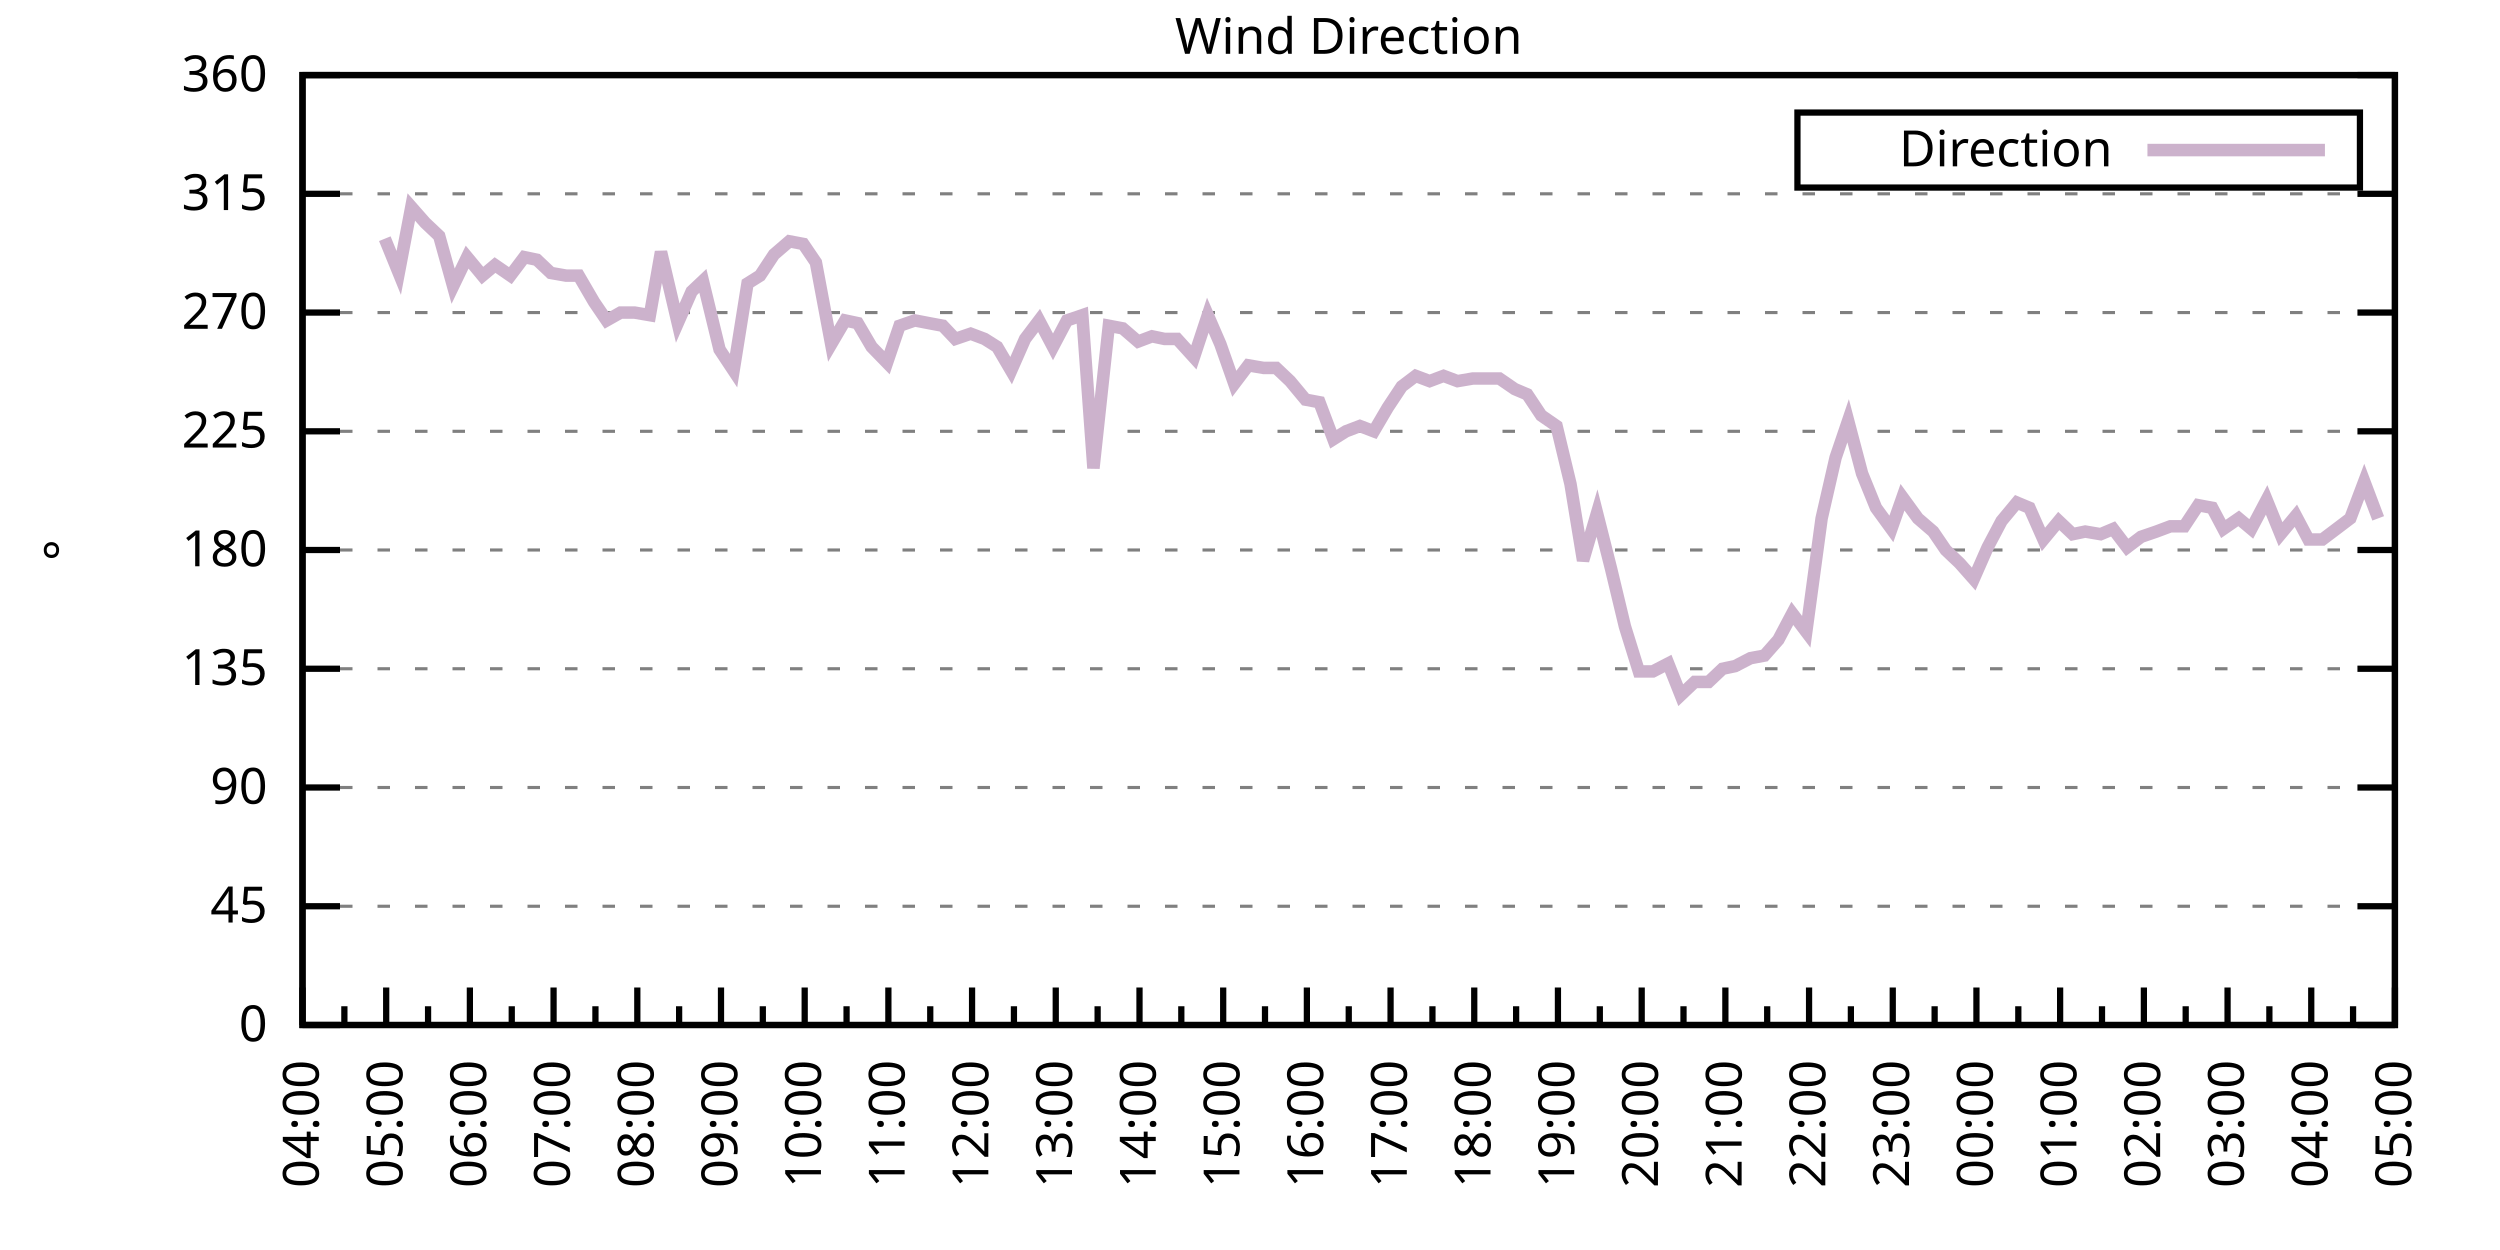
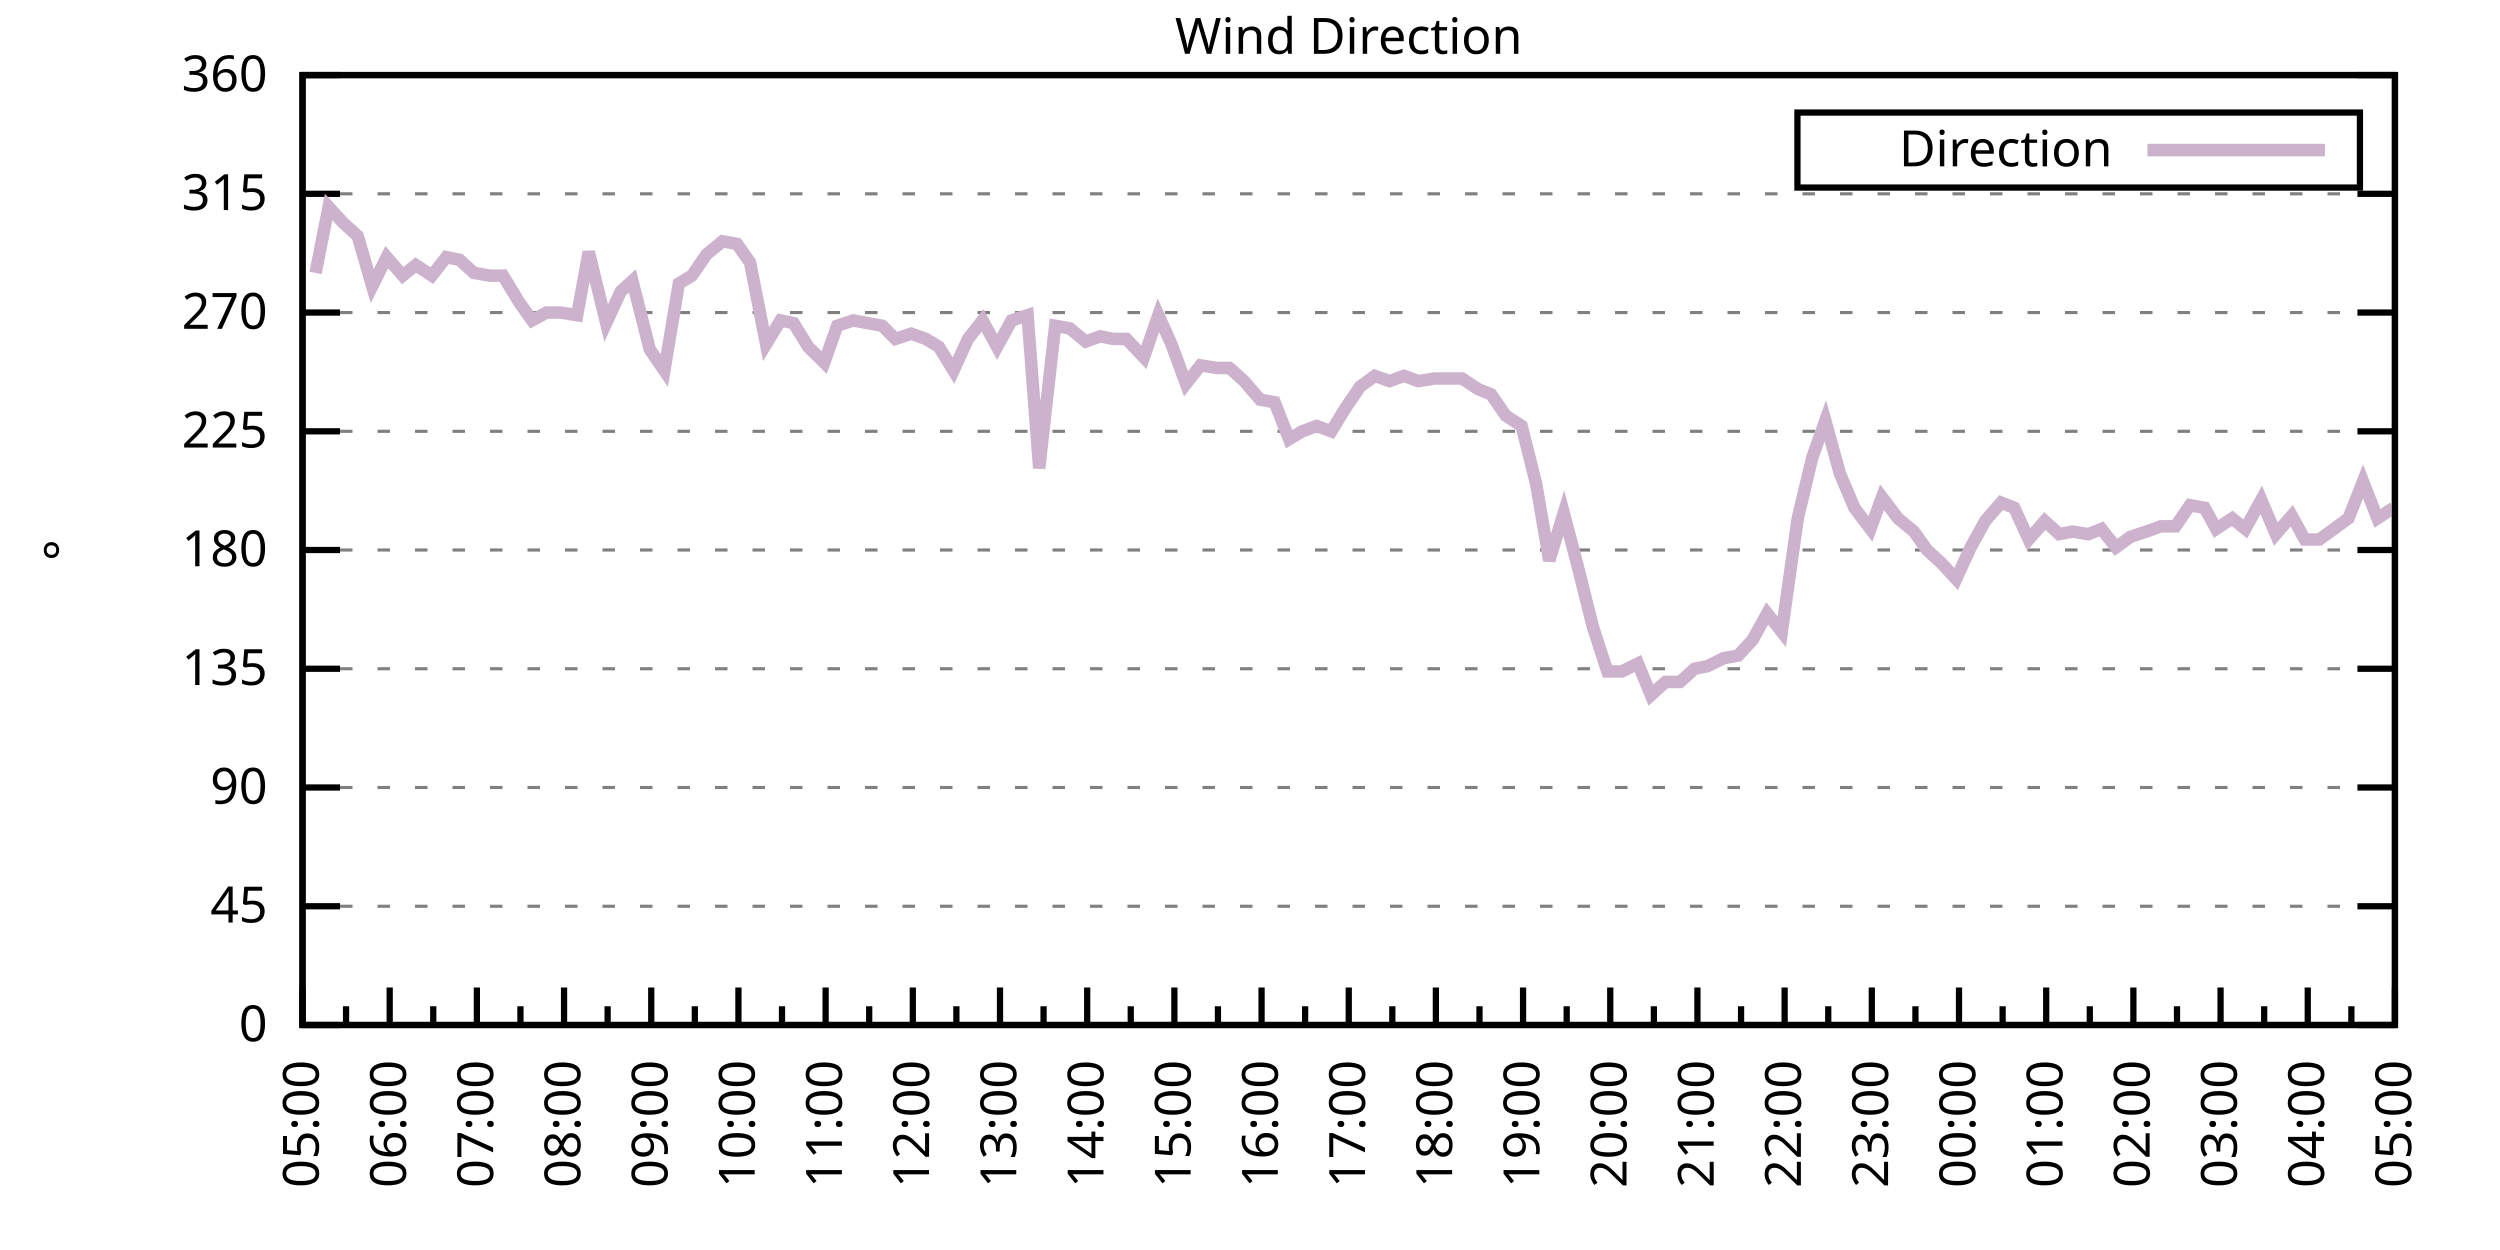
<svg xmlns="http://www.w3.org/2000/svg" xmlns:xlink="http://www.w3.org/1999/xlink" width="400" height="200" viewBox="0 0 400 200">
  <g id="gnuplot_canvas">
    <rect x="0" y="0" width="400" height="200" fill="none" />
    <defs>
      <circle id="gpDot" r="0.5" stroke-width="0.5" stroke="currentColor" />
      <path id="gpPt0" stroke-width="0.333" stroke="currentColor" d="M-1,0 h2 M0,-1 v2" />
      <path id="gpPt1" stroke-width="0.333" stroke="currentColor" d="M-1,-1 L1,1 M1,-1 L-1,1" />
      <path id="gpPt2" stroke-width="0.333" stroke="currentColor" d="M-1,0 L1,0 M0,-1 L0,1 M-1,-1 L1,1 M-1,1 L1,-1" />
      <rect id="gpPt3" stroke-width="0.333" stroke="currentColor" x="-1" y="-1" width="2" height="2" />
      <rect id="gpPt4" stroke-width="0.333" stroke="currentColor" fill="currentColor" x="-1" y="-1" width="2" height="2" />
      <circle id="gpPt5" stroke-width="0.333" stroke="currentColor" cx="0" cy="0" r="1" />
      <use xlink:href="#gpPt5" id="gpPt6" fill="currentColor" stroke="none" />
      <path id="gpPt7" stroke-width="0.333" stroke="currentColor" d="M0,-1.33 L-1.33,0.67 L1.33,0.67 z" />
      <use xlink:href="#gpPt7" id="gpPt8" fill="currentColor" stroke="none" />
      <use xlink:href="#gpPt7" id="gpPt9" stroke="currentColor" transform="rotate(180)" />
      <use xlink:href="#gpPt9" id="gpPt10" fill="currentColor" stroke="none" />
      <use xlink:href="#gpPt3" id="gpPt11" stroke="currentColor" transform="rotate(45)" />
      <use xlink:href="#gpPt11" id="gpPt12" fill="currentColor" stroke="none" />
      <path id="gpPt13" stroke-width="0.333" stroke="currentColor" d="M0,1.330 L1.265,0.411 L0.782,-1.067 L-0.782,-1.076 L-1.265,0.411 z" />
      <use xlink:href="#gpPt13" id="gpPt14" fill="currentColor" stroke="none" />
      <filter id="textbox" filterUnits="objectBoundingBox" x="0" y="0" height="1" width="1">
        <feFlood flood-color="white" flood-opacity="1" result="bgnd" />
        <feComposite in="SourceGraphic" in2="bgnd" operator="atop" />
      </filter>
      <filter id="greybox" filterUnits="objectBoundingBox" x="0" y="0" height="1" width="1">
        <feFlood flood-color="lightgrey" flood-opacity="1" result="grey" />
        <feComposite in="SourceGraphic" in2="grey" operator="atop" />
      </filter>
    </defs>
    <g fill="none" color="white" stroke="currentColor" stroke-width="1.00" stroke-linecap="butt" stroke-linejoin="miter">
</g>
    <g fill="none" color="black" stroke="currentColor" stroke-width="1.00" stroke-linecap="butt" stroke-linejoin="miter">
      <g stroke="none" shape-rendering="crispEdges">
        <polygon fill="rgb(255, 255, 255)" points="48.40,164.00 383.18,164.00 383.18,12.02 48.40,12.02 " />
      </g>
    </g>
    <g fill="none" color="black" stroke="currentColor" stroke-width="1.00" stroke-linecap="butt" stroke-linejoin="miter">
</g>
    <g fill="none" color="black" stroke="black" stroke-width="0.50" stroke-linecap="butt" stroke-linejoin="miter">
</g>
    <g fill="none" color="gray" stroke="currentColor" stroke-width="0.50" stroke-linecap="butt" stroke-linejoin="miter">
      <path stroke="gray" stroke-dasharray="2,4" class="gridline" d="M48.40,164.00 L383.19,164.00  " />
    </g>
    <g fill="none" color="gray" stroke="gray" stroke-width="1.00" stroke-linecap="butt" stroke-linejoin="miter">
</g>
    <g fill="none" color="black" stroke="currentColor" stroke-width="1.00" stroke-linecap="butt" stroke-linejoin="miter">
      <path stroke="black" d="M48.40,164.00 L54.40,164.00 M383.19,164.00 L377.19,164.00  " />
      <g transform="translate(42.80,166.60)" stroke="none" fill="black" font-family="Sans" font-size="8.00" text-anchor="end">
        <text>
          <tspan font-family="Sans"> 0</tspan>
        </text>
      </g>
    </g>
    <g fill="none" color="black" stroke="currentColor" stroke-width="1.00" stroke-linecap="butt" stroke-linejoin="miter">
</g>
    <g fill="none" color="black" stroke="black" stroke-width="0.50" stroke-linecap="butt" stroke-linejoin="miter">
</g>
    <g fill="none" color="gray" stroke="currentColor" stroke-width="0.50" stroke-linecap="butt" stroke-linejoin="miter">
      <path stroke="gray" stroke-dasharray="2,4" class="gridline" d="M48.40,145.00 L383.19,145.00  " />
    </g>
    <g fill="none" color="gray" stroke="gray" stroke-width="1.00" stroke-linecap="butt" stroke-linejoin="miter">
</g>
    <g fill="none" color="black" stroke="currentColor" stroke-width="1.00" stroke-linecap="butt" stroke-linejoin="miter">
      <path stroke="black" d="M48.40,145.00 L54.40,145.00 M383.19,145.00 L377.19,145.00  " />
      <g transform="translate(42.80,147.60)" stroke="none" fill="black" font-family="Sans" font-size="8.00" text-anchor="end">
        <text>
          <tspan font-family="Sans"> 45</tspan>
        </text>
      </g>
    </g>
    <g fill="none" color="black" stroke="currentColor" stroke-width="1.00" stroke-linecap="butt" stroke-linejoin="miter">
</g>
    <g fill="none" color="black" stroke="black" stroke-width="0.50" stroke-linecap="butt" stroke-linejoin="miter">
</g>
    <g fill="none" color="gray" stroke="currentColor" stroke-width="0.50" stroke-linecap="butt" stroke-linejoin="miter">
      <path stroke="gray" stroke-dasharray="2,4" class="gridline" d="M48.40,126.00 L383.19,126.00  " />
    </g>
    <g fill="none" color="gray" stroke="gray" stroke-width="1.00" stroke-linecap="butt" stroke-linejoin="miter">
</g>
    <g fill="none" color="black" stroke="currentColor" stroke-width="1.00" stroke-linecap="butt" stroke-linejoin="miter">
      <path stroke="black" d="M48.40,126.00 L54.40,126.00 M383.19,126.00 L377.19,126.00  " />
      <g transform="translate(42.80,128.60)" stroke="none" fill="black" font-family="Sans" font-size="8.00" text-anchor="end">
        <text>
          <tspan font-family="Sans"> 90</tspan>
        </text>
      </g>
    </g>
    <g fill="none" color="black" stroke="currentColor" stroke-width="1.00" stroke-linecap="butt" stroke-linejoin="miter">
</g>
    <g fill="none" color="black" stroke="black" stroke-width="0.50" stroke-linecap="butt" stroke-linejoin="miter">
</g>
    <g fill="none" color="gray" stroke="currentColor" stroke-width="0.50" stroke-linecap="butt" stroke-linejoin="miter">
      <path stroke="gray" stroke-dasharray="2,4" class="gridline" d="M48.40,107.00 L383.19,107.00  " />
    </g>
    <g fill="none" color="gray" stroke="gray" stroke-width="1.00" stroke-linecap="butt" stroke-linejoin="miter">
</g>
    <g fill="none" color="black" stroke="currentColor" stroke-width="1.00" stroke-linecap="butt" stroke-linejoin="miter">
      <path stroke="black" d="M48.40,107.00 L54.40,107.00 M383.19,107.00 L377.19,107.00  " />
      <g transform="translate(42.80,109.60)" stroke="none" fill="black" font-family="Sans" font-size="8.00" text-anchor="end">
        <text>
          <tspan font-family="Sans"> 135</tspan>
        </text>
      </g>
    </g>
    <g fill="none" color="black" stroke="currentColor" stroke-width="1.00" stroke-linecap="butt" stroke-linejoin="miter">
</g>
    <g fill="none" color="black" stroke="black" stroke-width="0.50" stroke-linecap="butt" stroke-linejoin="miter">
</g>
    <g fill="none" color="gray" stroke="currentColor" stroke-width="0.50" stroke-linecap="butt" stroke-linejoin="miter">
      <path stroke="gray" stroke-dasharray="2,4" class="gridline" d="M48.40,88.00 L383.19,88.00  " />
    </g>
    <g fill="none" color="gray" stroke="gray" stroke-width="1.00" stroke-linecap="butt" stroke-linejoin="miter">
</g>
    <g fill="none" color="black" stroke="currentColor" stroke-width="1.00" stroke-linecap="butt" stroke-linejoin="miter">
      <path stroke="black" d="M48.40,88.00 L54.40,88.00 M383.19,88.00 L377.19,88.00  " />
      <g transform="translate(42.80,90.60)" stroke="none" fill="black" font-family="Sans" font-size="8.00" text-anchor="end">
        <text>
          <tspan font-family="Sans"> 180</tspan>
        </text>
      </g>
    </g>
    <g fill="none" color="black" stroke="currentColor" stroke-width="1.00" stroke-linecap="butt" stroke-linejoin="miter">
</g>
    <g fill="none" color="black" stroke="black" stroke-width="0.50" stroke-linecap="butt" stroke-linejoin="miter">
</g>
    <g fill="none" color="gray" stroke="currentColor" stroke-width="0.50" stroke-linecap="butt" stroke-linejoin="miter">
      <path stroke="gray" stroke-dasharray="2,4" class="gridline" d="M48.40,69.01 L383.19,69.01  " />
    </g>
    <g fill="none" color="gray" stroke="gray" stroke-width="1.00" stroke-linecap="butt" stroke-linejoin="miter">
</g>
    <g fill="none" color="black" stroke="currentColor" stroke-width="1.00" stroke-linecap="butt" stroke-linejoin="miter">
      <path stroke="black" d="M48.40,69.01 L54.40,69.01 M383.19,69.01 L377.19,69.01  " />
      <g transform="translate(42.80,71.61)" stroke="none" fill="black" font-family="Sans" font-size="8.00" text-anchor="end">
        <text>
          <tspan font-family="Sans"> 225</tspan>
        </text>
      </g>
    </g>
    <g fill="none" color="black" stroke="currentColor" stroke-width="1.00" stroke-linecap="butt" stroke-linejoin="miter">
</g>
    <g fill="none" color="black" stroke="black" stroke-width="0.50" stroke-linecap="butt" stroke-linejoin="miter">
</g>
    <g fill="none" color="gray" stroke="currentColor" stroke-width="0.50" stroke-linecap="butt" stroke-linejoin="miter">
      <path stroke="gray" stroke-dasharray="2,4" class="gridline" d="M48.40,50.01 L383.19,50.01  " />
    </g>
    <g fill="none" color="gray" stroke="gray" stroke-width="1.00" stroke-linecap="butt" stroke-linejoin="miter">
</g>
    <g fill="none" color="black" stroke="currentColor" stroke-width="1.00" stroke-linecap="butt" stroke-linejoin="miter">
      <path stroke="black" d="M48.40,50.01 L54.40,50.01 M383.19,50.01 L377.19,50.01  " />
      <g transform="translate(42.80,52.61)" stroke="none" fill="black" font-family="Sans" font-size="8.00" text-anchor="end">
        <text>
          <tspan font-family="Sans"> 270</tspan>
        </text>
      </g>
    </g>
    <g fill="none" color="black" stroke="currentColor" stroke-width="1.00" stroke-linecap="butt" stroke-linejoin="miter">
</g>
    <g fill="none" color="black" stroke="black" stroke-width="0.50" stroke-linecap="butt" stroke-linejoin="miter">
</g>
    <g fill="none" color="gray" stroke="currentColor" stroke-width="0.50" stroke-linecap="butt" stroke-linejoin="miter">
      <path stroke="gray" stroke-dasharray="2,4" class="gridline" d="M48.40,31.01 L383.19,31.01  " />
    </g>
    <g fill="none" color="gray" stroke="gray" stroke-width="1.00" stroke-linecap="butt" stroke-linejoin="miter">
</g>
    <g fill="none" color="black" stroke="currentColor" stroke-width="1.00" stroke-linecap="butt" stroke-linejoin="miter">
      <path stroke="black" d="M48.40,31.01 L54.40,31.01 M383.19,31.01 L377.19,31.01  " />
      <g transform="translate(42.80,33.61)" stroke="none" fill="black" font-family="Sans" font-size="8.00" text-anchor="end">
        <text>
          <tspan font-family="Sans"> 315</tspan>
        </text>
      </g>
    </g>
    <g fill="none" color="black" stroke="currentColor" stroke-width="1.00" stroke-linecap="butt" stroke-linejoin="miter">
</g>
    <g fill="none" color="black" stroke="black" stroke-width="0.50" stroke-linecap="butt" stroke-linejoin="miter">
</g>
    <g fill="none" color="gray" stroke="currentColor" stroke-width="0.50" stroke-linecap="butt" stroke-linejoin="miter">
      <path stroke="gray" stroke-dasharray="2,4" class="gridline" d="M48.40,12.01 L383.19,12.01  " />
    </g>
    <g fill="none" color="gray" stroke="gray" stroke-width="1.00" stroke-linecap="butt" stroke-linejoin="miter">
</g>
    <g fill="none" color="black" stroke="currentColor" stroke-width="1.00" stroke-linecap="butt" stroke-linejoin="miter">
      <path stroke="black" d="M48.40,12.01 L54.40,12.01 M383.19,12.01 L377.19,12.01  " />
      <g transform="translate(42.80,14.61)" stroke="none" fill="black" font-family="Sans" font-size="8.00" text-anchor="end">
        <text>
          <tspan font-family="Sans"> 360</tspan>
        </text>
      </g>
    </g>
    <g fill="none" color="black" stroke="currentColor" stroke-width="1.00" stroke-linecap="butt" stroke-linejoin="miter">
      <path stroke="black" d="M48.40,164.00 L48.40,158.00  " />
      <g transform="translate(51.00,169.60) rotate(270)" stroke="none" fill="black" font-family="Sans" font-size="8.00" text-anchor="end">
        <text>
+           <tspan font-family="Sans">05:00</tspan>
+         </text>
+       </g>
+     </g>
+     <g fill="none" color="black" stroke="currentColor" stroke-width="1.00" stroke-linecap="butt" stroke-linejoin="miter">
+       <path stroke="black" d="M55.37,164.00 L55.37,161.00 M62.35,164.00 L62.35,158.00  " />
+       <g transform="translate(64.95,169.60) rotate(270)" stroke="none" fill="black" font-family="Sans" font-size="8.00" text-anchor="end">
+         <text>
+           <tspan font-family="Sans">06:00</tspan>
+         </text>
+       </g>
+     </g>
+     <g fill="none" color="black" stroke="currentColor" stroke-width="1.00" stroke-linecap="butt" stroke-linejoin="miter">
+       <path stroke="black" d="M69.32,164.00 L69.32,161.00 M76.30,164.00 L76.30,158.00  " />
+       <g transform="translate(78.90,169.60) rotate(270)" stroke="none" fill="black" font-family="Sans" font-size="8.00" text-anchor="end">
+         <text>
+           <tspan font-family="Sans">07:00</tspan>
+         </text>
+       </g>
+     </g>
+     <g fill="none" color="black" stroke="currentColor" stroke-width="1.00" stroke-linecap="butt" stroke-linejoin="miter">
+       <path stroke="black" d="M83.27,164.00 L83.27,161.00 M90.25,164.00 L90.25,158.00  " />
+       <g transform="translate(92.85,169.60) rotate(270)" stroke="none" fill="black" font-family="Sans" font-size="8.00" text-anchor="end">
+         <text>
+           <tspan font-family="Sans">08:00</tspan>
+         </text>
+       </g>
+     </g>
+     <g fill="none" color="black" stroke="currentColor" stroke-width="1.00" stroke-linecap="butt" stroke-linejoin="miter">
+       <path stroke="black" d="M97.22,164.00 L97.22,161.00 M104.20,164.00 L104.20,158.00  " />
+       <g transform="translate(106.80,169.60) rotate(270)" stroke="none" fill="black" font-family="Sans" font-size="8.00" text-anchor="end">
+         <text>
+           <tspan font-family="Sans">09:00</tspan>
+         </text>
+       </g>
+     </g>
+     <g fill="none" color="black" stroke="currentColor" stroke-width="1.00" stroke-linecap="butt" stroke-linejoin="miter">
+       <path stroke="black" d="M111.17,164.00 L111.17,161.00 M118.15,164.00 L118.15,158.00  " />
+       <g transform="translate(120.75,169.60) rotate(270)" stroke="none" fill="black" font-family="Sans" font-size="8.00" text-anchor="end">
+         <text>
+           <tspan font-family="Sans">10:00</tspan>
+         </text>
+       </g>
+     </g>
+     <g fill="none" color="black" stroke="currentColor" stroke-width="1.00" stroke-linecap="butt" stroke-linejoin="miter">
+       <path stroke="black" d="M125.12,164.00 L125.12,161.00 M132.10,164.00 L132.10,158.00  " />
+       <g transform="translate(134.70,169.60) rotate(270)" stroke="none" fill="black" font-family="Sans" font-size="8.00" text-anchor="end">
+         <text>
+           <tspan font-family="Sans">11:00</tspan>
+         </text>
+       </g>
+     </g>
+     <g fill="none" color="black" stroke="currentColor" stroke-width="1.00" stroke-linecap="butt" stroke-linejoin="miter">
+       <path stroke="black" d="M139.07,164.00 L139.07,161.00 M146.05,164.00 L146.05,158.00  " />
+       <g transform="translate(148.65,169.60) rotate(270)" stroke="none" fill="black" font-family="Sans" font-size="8.00" text-anchor="end">
+         <text>
+           <tspan font-family="Sans">12:00</tspan>
+         </text>
+       </g>
+     </g>
+     <g fill="none" color="black" stroke="currentColor" stroke-width="1.00" stroke-linecap="butt" stroke-linejoin="miter">
+       <path stroke="black" d="M153.02,164.00 L153.02,161.00 M160.00,164.00 L160.00,158.00  " />
+       <g transform="translate(162.60,169.60) rotate(270)" stroke="none" fill="black" font-family="Sans" font-size="8.00" text-anchor="end">
+         <text>
+           <tspan font-family="Sans">13:00</tspan>
+         </text>
+       </g>
+     </g>
+     <g fill="none" color="black" stroke="currentColor" stroke-width="1.00" stroke-linecap="butt" stroke-linejoin="miter">
+       <path stroke="black" d="M166.97,164.00 L166.97,161.00 M173.95,164.00 L173.95,158.00  " />
+       <g transform="translate(176.55,169.60) rotate(270)" stroke="none" fill="black" font-family="Sans" font-size="8.00" text-anchor="end">
+         <text>
+           <tspan font-family="Sans">14:00</tspan>
+         </text>
+       </g>
+     </g>
+     <g fill="none" color="black" stroke="currentColor" stroke-width="1.00" stroke-linecap="butt" stroke-linejoin="miter">
+       <path stroke="black" d="M180.92,164.00 L180.92,161.00 M187.90,164.00 L187.90,158.00  " />
+       <g transform="translate(190.50,169.60) rotate(270)" stroke="none" fill="black" font-family="Sans" font-size="8.00" text-anchor="end">
+         <text>
+           <tspan font-family="Sans">15:00</tspan>
+         </text>
+       </g>
+     </g>
+     <g fill="none" color="black" stroke="currentColor" stroke-width="1.00" stroke-linecap="butt" stroke-linejoin="miter">
+       <path stroke="black" d="M194.87,164.00 L194.87,161.00 M201.85,164.00 L201.85,158.00  " />
+       <g transform="translate(204.45,169.60) rotate(270)" stroke="none" fill="black" font-family="Sans" font-size="8.00" text-anchor="end">
+         <text>
+           <tspan font-family="Sans">16:00</tspan>
+         </text>
+       </g>
+     </g>
+     <g fill="none" color="black" stroke="currentColor" stroke-width="1.00" stroke-linecap="butt" stroke-linejoin="miter">
+       <path stroke="black" d="M208.82,164.00 L208.82,161.00 M215.80,164.00 L215.80,158.00  " />
+       <g transform="translate(218.40,169.60) rotate(270)" stroke="none" fill="black" font-family="Sans" font-size="8.00" text-anchor="end">
+         <text>
+           <tspan font-family="Sans">17:00</tspan>
+         </text>
+       </g>
+     </g>
+     <g fill="none" color="black" stroke="currentColor" stroke-width="1.00" stroke-linecap="butt" stroke-linejoin="miter">
+       <path stroke="black" d="M222.77,164.00 L222.77,161.00 M229.74,164.00 L229.74,158.00  " />
+       <g transform="translate(232.34,169.60) rotate(270)" stroke="none" fill="black" font-family="Sans" font-size="8.00" text-anchor="end">
+         <text>
+           <tspan font-family="Sans">18:00</tspan>
+         </text>
+       </g>
+     </g>
+     <g fill="none" color="black" stroke="currentColor" stroke-width="1.00" stroke-linecap="butt" stroke-linejoin="miter">
+       <path stroke="black" d="M236.72,164.00 L236.72,161.00 M243.69,164.00 L243.69,158.00  " />
+       <g transform="translate(246.29,169.60) rotate(270)" stroke="none" fill="black" font-family="Sans" font-size="8.00" text-anchor="end">
+         <text>
+           <tspan font-family="Sans">19:00</tspan>
+         </text>
+       </g>
+     </g>
+     <g fill="none" color="black" stroke="currentColor" stroke-width="1.00" stroke-linecap="butt" stroke-linejoin="miter">
+       <path stroke="black" d="M250.67,164.00 L250.67,161.00 M257.64,164.00 L257.64,158.00  " />
+       <g transform="translate(260.24,169.60) rotate(270)" stroke="none" fill="black" font-family="Sans" font-size="8.00" text-anchor="end">
+         <text>
+           <tspan font-family="Sans">20:00</tspan>
+         </text>
+       </g>
+     </g>
+     <g fill="none" color="black" stroke="currentColor" stroke-width="1.00" stroke-linecap="butt" stroke-linejoin="miter">
+       <path stroke="black" d="M264.62,164.00 L264.62,161.00 M271.59,164.00 L271.59,158.00  " />
+       <g transform="translate(274.19,169.60) rotate(270)" stroke="none" fill="black" font-family="Sans" font-size="8.00" text-anchor="end">
+         <text>
+           <tspan font-family="Sans">21:00</tspan>
+         </text>
+       </g>
+     </g>
+     <g fill="none" color="black" stroke="currentColor" stroke-width="1.00" stroke-linecap="butt" stroke-linejoin="miter">
+       <path stroke="black" d="M278.57,164.00 L278.57,161.00 M285.54,164.00 L285.54,158.00  " />
+       <g transform="translate(288.14,169.60) rotate(270)" stroke="none" fill="black" font-family="Sans" font-size="8.00" text-anchor="end">
+         <text>
+           <tspan font-family="Sans">22:00</tspan>
+         </text>
+       </g>
+     </g>
+     <g fill="none" color="black" stroke="currentColor" stroke-width="1.00" stroke-linecap="butt" stroke-linejoin="miter">
+       <path stroke="black" d="M292.52,164.00 L292.52,161.00 M299.49,164.00 L299.49,158.00  " />
+       <g transform="translate(302.09,169.60) rotate(270)" stroke="none" fill="black" font-family="Sans" font-size="8.00" text-anchor="end">
+         <text>
+           <tspan font-family="Sans">23:00</tspan>
+         </text>
+       </g>
+     </g>
+     <g fill="none" color="black" stroke="currentColor" stroke-width="1.00" stroke-linecap="butt" stroke-linejoin="miter">
+       <path stroke="black" d="M306.47,164.00 L306.47,161.00 M313.44,164.00 L313.44,158.00  " />
+       <g transform="translate(316.04,169.60) rotate(270)" stroke="none" fill="black" font-family="Sans" font-size="8.00" text-anchor="end">
+         <text>
+           <tspan font-family="Sans">00:00</tspan>
+         </text>
+       </g>
+     </g>
+     <g fill="none" color="black" stroke="currentColor" stroke-width="1.00" stroke-linecap="butt" stroke-linejoin="miter">
+       <path stroke="black" d="M320.42,164.00 L320.42,161.00 M327.39,164.00 L327.39,158.00  " />
+       <g transform="translate(329.99,169.60) rotate(270)" stroke="none" fill="black" font-family="Sans" font-size="8.00" text-anchor="end">
+         <text>
+           <tspan font-family="Sans">01:00</tspan>
+         </text>
+       </g>
+     </g>
+     <g fill="none" color="black" stroke="currentColor" stroke-width="1.00" stroke-linecap="butt" stroke-linejoin="miter">
+       <path stroke="black" d="M334.37,164.00 L334.37,161.00 M341.34,164.00 L341.34,158.00  " />
+       <g transform="translate(343.94,169.60) rotate(270)" stroke="none" fill="black" font-family="Sans" font-size="8.00" text-anchor="end">
+         <text>
+           <tspan font-family="Sans">02:00</tspan>
+         </text>
+       </g>
+     </g>
+     <g fill="none" color="black" stroke="currentColor" stroke-width="1.00" stroke-linecap="butt" stroke-linejoin="miter">
+       <path stroke="black" d="M348.32,164.00 L348.32,161.00 M355.29,164.00 L355.29,158.00  " />
+       <g transform="translate(357.89,169.60) rotate(270)" stroke="none" fill="black" font-family="Sans" font-size="8.00" text-anchor="end">
+         <text>
+           <tspan font-family="Sans">03:00</tspan>
+         </text>
+       </g>
+     </g>
+     <g fill="none" color="black" stroke="currentColor" stroke-width="1.00" stroke-linecap="butt" stroke-linejoin="miter">
+       <path stroke="black" d="M362.27,164.00 L362.27,161.00 M369.24,164.00 L369.24,158.00  " />
+       <g transform="translate(371.84,169.60) rotate(270)" stroke="none" fill="black" font-family="Sans" font-size="8.00" text-anchor="end">
+         <text>
          <tspan font-family="Sans">04:00</tspan>
        </text>
      </g>
    </g>
    <g fill="none" color="black" stroke="currentColor" stroke-width="1.00" stroke-linecap="butt" stroke-linejoin="miter">
-       <path stroke="black" d="M55.10,164.00 L55.10,161.00 M61.79,164.00 L61.79,158.00  " />
-       <g transform="translate(64.39,169.60) rotate(270)" stroke="none" fill="black" font-family="Sans" font-size="8.00" text-anchor="end">
-         <text>
-           <tspan font-family="Sans">05:00</tspan>
-         </text>
-       </g>
-     </g>
-     <g fill="none" color="black" stroke="currentColor" stroke-width="1.00" stroke-linecap="butt" stroke-linejoin="miter">
-       <path stroke="black" d="M68.49,164.00 L68.49,161.00 M75.18,164.00 L75.18,158.00  " />
-       <g transform="translate(77.78,169.60) rotate(270)" stroke="none" fill="black" font-family="Sans" font-size="8.00" text-anchor="end">
-         <text>
-           <tspan font-family="Sans">06:00</tspan>
-         </text>
-       </g>
-     </g>
-     <g fill="none" color="black" stroke="currentColor" stroke-width="1.00" stroke-linecap="butt" stroke-linejoin="miter">
-       <path stroke="black" d="M81.88,164.00 L81.88,161.00 M88.57,164.00 L88.57,158.00  " />
-       <g transform="translate(91.17,169.60) rotate(270)" stroke="none" fill="black" font-family="Sans" font-size="8.00" text-anchor="end">
-         <text>
-           <tspan font-family="Sans">07:00</tspan>
-         </text>
-       </g>
-     </g>
-     <g fill="none" color="black" stroke="currentColor" stroke-width="1.00" stroke-linecap="butt" stroke-linejoin="miter">
-       <path stroke="black" d="M95.27,164.00 L95.27,161.00 M101.97,164.00 L101.97,158.00  " />
-       <g transform="translate(104.57,169.60) rotate(270)" stroke="none" fill="black" font-family="Sans" font-size="8.00" text-anchor="end">
-         <text>
-           <tspan font-family="Sans">08:00</tspan>
-         </text>
-       </g>
-     </g>
-     <g fill="none" color="black" stroke="currentColor" stroke-width="1.00" stroke-linecap="butt" stroke-linejoin="miter">
-       <path stroke="black" d="M108.66,164.00 L108.66,161.00 M115.36,164.00 L115.36,158.00  " />
-       <g transform="translate(117.96,169.60) rotate(270)" stroke="none" fill="black" font-family="Sans" font-size="8.00" text-anchor="end">
-         <text>
-           <tspan font-family="Sans">09:00</tspan>
-         </text>
-       </g>
-     </g>
-     <g fill="none" color="black" stroke="currentColor" stroke-width="1.00" stroke-linecap="butt" stroke-linejoin="miter">
-       <path stroke="black" d="M122.05,164.00 L122.05,161.00 M128.75,164.00 L128.75,158.00  " />
-       <g transform="translate(131.35,169.60) rotate(270)" stroke="none" fill="black" font-family="Sans" font-size="8.00" text-anchor="end">
-         <text>
-           <tspan font-family="Sans">10:00</tspan>
-         </text>
-       </g>
-     </g>
-     <g fill="none" color="black" stroke="currentColor" stroke-width="1.00" stroke-linecap="butt" stroke-linejoin="miter">
-       <path stroke="black" d="M135.45,164.00 L135.45,161.00 M142.14,164.00 L142.14,158.00  " />
-       <g transform="translate(144.74,169.60) rotate(270)" stroke="none" fill="black" font-family="Sans" font-size="8.00" text-anchor="end">
-         <text>
-           <tspan font-family="Sans">11:00</tspan>
-         </text>
-       </g>
-     </g>
-     <g fill="none" color="black" stroke="currentColor" stroke-width="1.00" stroke-linecap="butt" stroke-linejoin="miter">
-       <path stroke="black" d="M148.84,164.00 L148.84,161.00 M155.53,164.00 L155.53,158.00  " />
-       <g transform="translate(158.13,169.60) rotate(270)" stroke="none" fill="black" font-family="Sans" font-size="8.00" text-anchor="end">
-         <text>
-           <tspan font-family="Sans">12:00</tspan>
-         </text>
-       </g>
-     </g>
-     <g fill="none" color="black" stroke="currentColor" stroke-width="1.00" stroke-linecap="butt" stroke-linejoin="miter">
-       <path stroke="black" d="M162.23,164.00 L162.23,161.00 M168.92,164.00 L168.92,158.00  " />
-       <g transform="translate(171.52,169.60) rotate(270)" stroke="none" fill="black" font-family="Sans" font-size="8.00" text-anchor="end">
-         <text>
-           <tspan font-family="Sans">13:00</tspan>
-         </text>
-       </g>
-     </g>
-     <g fill="none" color="black" stroke="currentColor" stroke-width="1.00" stroke-linecap="butt" stroke-linejoin="miter">
-       <path stroke="black" d="M175.62,164.00 L175.62,161.00 M182.32,164.00 L182.32,158.00  " />
-       <g transform="translate(184.92,169.60) rotate(270)" stroke="none" fill="black" font-family="Sans" font-size="8.00" text-anchor="end">
-         <text>
-           <tspan font-family="Sans">14:00</tspan>
-         </text>
-       </g>
-     </g>
-     <g fill="none" color="black" stroke="currentColor" stroke-width="1.00" stroke-linecap="butt" stroke-linejoin="miter">
-       <path stroke="black" d="M189.01,164.00 L189.01,161.00 M195.71,164.00 L195.71,158.00  " />
-       <g transform="translate(198.31,169.60) rotate(270)" stroke="none" fill="black" font-family="Sans" font-size="8.00" text-anchor="end">
-         <text>
-           <tspan font-family="Sans">15:00</tspan>
-         </text>
-       </g>
-     </g>
-     <g fill="none" color="black" stroke="currentColor" stroke-width="1.00" stroke-linecap="butt" stroke-linejoin="miter">
-       <path stroke="black" d="M202.40,164.00 L202.40,161.00 M209.10,164.00 L209.10,158.00  " />
-       <g transform="translate(211.70,169.60) rotate(270)" stroke="none" fill="black" font-family="Sans" font-size="8.00" text-anchor="end">
-         <text>
-           <tspan font-family="Sans">16:00</tspan>
-         </text>
-       </g>
-     </g>
-     <g fill="none" color="black" stroke="currentColor" stroke-width="1.00" stroke-linecap="butt" stroke-linejoin="miter">
-       <path stroke="black" d="M215.80,164.00 L215.80,161.00 M222.49,164.00 L222.49,158.00  " />
-       <g transform="translate(225.09,169.60) rotate(270)" stroke="none" fill="black" font-family="Sans" font-size="8.00" text-anchor="end">
-         <text>
-           <tspan font-family="Sans">17:00</tspan>
-         </text>
-       </g>
-     </g>
-     <g fill="none" color="black" stroke="currentColor" stroke-width="1.00" stroke-linecap="butt" stroke-linejoin="miter">
-       <path stroke="black" d="M229.19,164.00 L229.19,161.00 M235.88,164.00 L235.88,158.00  " />
-       <g transform="translate(238.48,169.60) rotate(270)" stroke="none" fill="black" font-family="Sans" font-size="8.00" text-anchor="end">
-         <text>
-           <tspan font-family="Sans">18:00</tspan>
-         </text>
-       </g>
-     </g>
-     <g fill="none" color="black" stroke="currentColor" stroke-width="1.00" stroke-linecap="butt" stroke-linejoin="miter">
-       <path stroke="black" d="M242.58,164.00 L242.58,161.00 M249.27,164.00 L249.27,158.00  " />
-       <g transform="translate(251.87,169.60) rotate(270)" stroke="none" fill="black" font-family="Sans" font-size="8.00" text-anchor="end">
-         <text>
-           <tspan font-family="Sans">19:00</tspan>
-         </text>
-       </g>
-     </g>
-     <g fill="none" color="black" stroke="currentColor" stroke-width="1.00" stroke-linecap="butt" stroke-linejoin="miter">
-       <path stroke="black" d="M255.97,164.00 L255.97,161.00 M262.67,164.00 L262.67,158.00  " />
-       <g transform="translate(265.27,169.60) rotate(270)" stroke="none" fill="black" font-family="Sans" font-size="8.00" text-anchor="end">
-         <text>
-           <tspan font-family="Sans">20:00</tspan>
-         </text>
-       </g>
-     </g>
-     <g fill="none" color="black" stroke="currentColor" stroke-width="1.00" stroke-linecap="butt" stroke-linejoin="miter">
-       <path stroke="black" d="M269.36,164.00 L269.36,161.00 M276.06,164.00 L276.06,158.00  " />
-       <g transform="translate(278.66,169.60) rotate(270)" stroke="none" fill="black" font-family="Sans" font-size="8.00" text-anchor="end">
-         <text>
-           <tspan font-family="Sans">21:00</tspan>
-         </text>
-       </g>
-     </g>
-     <g fill="none" color="black" stroke="currentColor" stroke-width="1.00" stroke-linecap="butt" stroke-linejoin="miter">
-       <path stroke="black" d="M282.75,164.00 L282.75,161.00 M289.45,164.00 L289.45,158.00  " />
-       <g transform="translate(292.05,169.60) rotate(270)" stroke="none" fill="black" font-family="Sans" font-size="8.00" text-anchor="end">
-         <text>
-           <tspan font-family="Sans">22:00</tspan>
-         </text>
-       </g>
-     </g>
-     <g fill="none" color="black" stroke="currentColor" stroke-width="1.00" stroke-linecap="butt" stroke-linejoin="miter">
-       <path stroke="black" d="M296.14,164.00 L296.14,161.00 M302.84,164.00 L302.84,158.00  " />
-       <g transform="translate(305.44,169.60) rotate(270)" stroke="none" fill="black" font-family="Sans" font-size="8.00" text-anchor="end">
-         <text>
-           <tspan font-family="Sans">23:00</tspan>
-         </text>
-       </g>
-     </g>
-     <g fill="none" color="black" stroke="currentColor" stroke-width="1.00" stroke-linecap="butt" stroke-linejoin="miter">
-       <path stroke="black" d="M309.54,164.00 L309.54,161.00 M316.23,164.00 L316.23,158.00  " />
-       <g transform="translate(318.83,169.60) rotate(270)" stroke="none" fill="black" font-family="Sans" font-size="8.00" text-anchor="end">
-         <text>
-           <tspan font-family="Sans">00:00</tspan>
-         </text>
-       </g>
-     </g>
-     <g fill="none" color="black" stroke="currentColor" stroke-width="1.00" stroke-linecap="butt" stroke-linejoin="miter">
-       <path stroke="black" d="M322.93,164.00 L322.93,161.00 M329.62,164.00 L329.62,158.00  " />
-       <g transform="translate(332.22,169.60) rotate(270)" stroke="none" fill="black" font-family="Sans" font-size="8.00" text-anchor="end">
-         <text>
-           <tspan font-family="Sans">01:00</tspan>
-         </text>
-       </g>
-     </g>
-     <g fill="none" color="black" stroke="currentColor" stroke-width="1.00" stroke-linecap="butt" stroke-linejoin="miter">
-       <path stroke="black" d="M336.32,164.00 L336.32,161.00 M343.02,164.00 L343.02,158.00  " />
-       <g transform="translate(345.62,169.60) rotate(270)" stroke="none" fill="black" font-family="Sans" font-size="8.00" text-anchor="end">
-         <text>
-           <tspan font-family="Sans">02:00</tspan>
-         </text>
-       </g>
-     </g>
-     <g fill="none" color="black" stroke="currentColor" stroke-width="1.00" stroke-linecap="butt" stroke-linejoin="miter">
-       <path stroke="black" d="M349.71,164.00 L349.71,161.00 M356.41,164.00 L356.41,158.00  " />
-       <g transform="translate(359.01,169.60) rotate(270)" stroke="none" fill="black" font-family="Sans" font-size="8.00" text-anchor="end">
-         <text>
-           <tspan font-family="Sans">03:00</tspan>
-         </text>
-       </g>
-     </g>
-     <g fill="none" color="black" stroke="currentColor" stroke-width="1.00" stroke-linecap="butt" stroke-linejoin="miter">
-       <path stroke="black" d="M363.10,164.00 L363.10,161.00 M369.80,164.00 L369.80,158.00  " />
-       <g transform="translate(372.40,169.60) rotate(270)" stroke="none" fill="black" font-family="Sans" font-size="8.00" text-anchor="end">
-         <text>
-           <tspan font-family="Sans">04:00</tspan>
-         </text>
-       </g>
-     </g>
-     <g fill="none" color="black" stroke="currentColor" stroke-width="1.00" stroke-linecap="butt" stroke-linejoin="miter">
-       <path stroke="black" d="M376.49,164.00 L376.49,161.00 M383.19,164.00 L383.19,158.00  " />
+       <path stroke="black" d="M376.22,164.00 L376.22,161.00 M383.19,164.00 L383.19,158.00  " />
      <g transform="translate(385.79,169.60) rotate(270)" stroke="none" fill="black" font-family="Sans" font-size="8.00" text-anchor="end">
        <text>
          <tspan font-family="Sans">05:00</tspan>
        </text>
      </g>
    </g>
    <g fill="none" color="black" stroke="currentColor" stroke-width="1.00" stroke-linecap="butt" stroke-linejoin="miter">
</g>
    <g fill="none" color="black" stroke="currentColor" stroke-width="1.00" stroke-linecap="butt" stroke-linejoin="miter">
      <path stroke="black" d="M48.40,12.01 L48.40,164.00 L383.19,164.00 L383.19,12.01 L48.40,12.01 Z  " />
    </g>
    <g fill="none" color="black" stroke="currentColor" stroke-width="1.00" stroke-linecap="butt" stroke-linejoin="miter">
      <g transform="translate(12.80,88.01) rotate(270)" stroke="none" fill="black" font-family="Sans" font-size="8.00" text-anchor="middle">
        <text>
          <tspan font-family="Sans">°</tspan>
        </text>
      </g>
    </g>
    <g fill="none" color="black" stroke="currentColor" stroke-width="1.00" stroke-linecap="butt" stroke-linejoin="miter">
</g>
    <g fill="none" color="black" stroke="currentColor" stroke-width="1.00" stroke-linecap="butt" stroke-linejoin="miter">
      <path stroke="black" d="M287.59,30.01 L287.59,18.01 L377.59,18.01 L377.59,30.01 L287.59,30.01 Z  " />
    </g>
    <g id="Wind_direction_plot_1">
      <g fill="none" color="white" stroke="black" stroke-width="2.00" stroke-linecap="butt" stroke-linejoin="miter">
</g>
      <g fill="none" color="black" stroke="currentColor" stroke-width="2.00" stroke-linecap="butt" stroke-linejoin="miter">
        <g transform="translate(337.99,26.61)" stroke="none" fill="black" font-family="Sans" font-size="8.00" text-anchor="end">
          <text>
            <tspan font-family="Sans">Direction</tspan>
          </text>
        </g>
      </g>
      <g fill="none" color="black" stroke="currentColor" stroke-width="2.00" stroke-linecap="butt" stroke-linejoin="miter">
-         <path stroke="rgb(204, 178, 204)" d="M343.59,24.01 L371.99,24.01 M61.57,38.19 L63.80,43.67 L65.81,33.12 L68.04,35.65 L70.27,37.76 L72.50,45.79   L74.74,41.14 L77.19,44.10 L79.20,42.41 L81.66,44.10 L83.89,41.14 L85.90,41.56 L88.13,43.67 L90.58,44.10   L92.59,44.10 L95.05,48.32 L97.06,51.27 L99.29,50.01 L101.52,50.01 L103.98,50.43 L105.76,40.30 L108.44,51.70   L110.67,46.63 L112.46,44.94 L115.13,55.92 L117.37,59.30 L119.60,45.36 L121.61,44.10 L123.84,40.72 L126.29,38.61   L128.53,39.03 L130.54,41.99 L132.99,55.07 L135.22,51.27 L137.23,51.70 L139.46,55.50 L141.92,58.03 L143.93,52.12   L146.38,51.27 L148.61,51.70 L150.85,52.12 L152.85,54.23 L155.31,53.39 L157.54,54.23 L159.55,55.50 L161.78,59.30   L164.01,54.23 L166.25,51.27 L168.48,55.50 L170.71,51.27 L173.17,50.43 L174.95,74.92 L177.41,52.12 L179.64,52.54   L182.09,54.65 L184.32,53.81 L186.33,54.23 L188.34,54.23 L191.02,57.18 L193.25,50.43 L195.26,55.07 L197.49,61.41   L199.73,58.45 L202.18,58.87 L204.19,58.87 L206.42,60.98 L208.88,63.94 L211.11,64.36 L213.34,70.27 L215.35,69.01   L217.58,68.16 L219.81,69.01 L222.04,65.21 L224.28,61.83 L226.51,60.14 L228.74,60.98 L230.97,60.14 L233.20,60.98   L235.66,60.56 L237.67,60.56 L239.90,60.56 L242.36,62.25 L244.36,63.10 L246.60,66.47 L249.05,68.16 L251.28,77.45   L253.29,89.69 L255.52,82.09 L257.76,90.96 L259.99,100.25 L262.22,107.43 L264.45,107.43 L266.91,106.16 L268.92,111.23   L271.15,109.11 L273.38,109.11 L275.61,107.00 L277.62,106.58 L280.07,105.31 L282.31,104.89 L284.54,102.36 L286.77,98.14   L289.00,101.09 L291.46,82.94 L293.69,73.23 L295.70,67.32 L297.93,75.76 L300.16,81.25 L302.62,84.63 L304.40,79.56   L306.86,82.94 L309.31,85.05 L311.32,88.00 L313.55,90.12 L315.79,92.65 L318.02,87.58 L320.25,83.36 L322.70,80.41   L324.71,81.25 L326.95,86.32 L329.40,83.36 L331.63,85.47 L333.64,85.05 L336.10,85.47 L338.10,84.63 L340.34,87.58   L342.57,85.89 L345.02,85.05 L347.26,84.21 L349.49,84.21 L351.72,80.83 L353.95,81.25 L355.74,84.63 L358.19,82.94   L360.20,84.63 L362.66,79.98 L364.89,85.47 L367.34,82.52 L369.35,86.32 L371.58,86.32 L373.82,84.63 L376.05,82.94   L378.28,77.03 L380.51,82.94  " />
+         <path stroke="rgb(204, 178, 204)" d="M343.59,24.01 L371.99,24.01 M50.49,43.67 L52.58,33.12 L54.91,35.65 L57.23,37.76 L59.56,45.79 L61.88,41.14   L64.44,44.10 L66.53,42.41 L69.09,44.10 L71.42,41.14 L73.51,41.56 L75.83,43.67 L78.39,44.10 L80.48,44.10   L83.04,48.32 L85.13,51.27 L87.46,50.01 L89.78,50.01 L92.34,50.43 L94.20,40.30 L96.99,51.70 L99.32,46.63   L101.18,44.94 L103.97,55.92 L106.29,59.30 L108.62,45.36 L110.71,44.10 L113.03,40.72 L115.59,38.61 L117.92,39.03   L120.01,41.99 L122.57,55.07 L124.89,51.27 L126.98,51.70 L129.31,55.50 L131.87,58.03 L133.96,52.12 L136.51,51.27   L138.84,51.70 L141.16,52.12 L143.26,54.23 L145.81,53.39 L148.14,54.23 L150.23,55.50 L152.56,59.30 L154.88,54.23   L157.21,51.27 L159.53,55.50 L161.86,51.27 L164.41,50.43 L166.27,74.92 L168.83,52.12 L171.16,52.54 L173.71,54.65   L176.04,53.81 L178.13,54.23 L180.22,54.23 L183.01,57.18 L185.34,50.43 L187.43,55.07 L189.76,61.41 L192.08,58.45   L194.64,58.87 L196.73,58.87 L199.06,60.98 L201.61,63.94 L203.94,64.36 L206.26,70.27 L208.36,69.01 L210.68,68.16   L213.01,69.01 L215.33,65.21 L217.65,61.83 L219.98,60.14 L222.30,60.98 L224.63,60.14 L226.95,60.98 L229.51,60.56   L231.60,60.56 L233.93,60.56 L236.49,62.25 L238.58,63.10 L240.90,66.47 L243.46,68.16 L245.79,77.45 L247.88,89.69   L250.20,82.09 L252.53,90.96 L254.85,100.25 L257.18,107.43 L259.50,107.43 L262.06,106.16 L264.15,111.23 L266.48,109.11   L268.80,109.11 L271.13,107.00 L273.22,106.58 L275.78,105.31 L278.10,104.89 L280.43,102.36 L282.75,98.14 L285.08,101.09   L287.64,82.94 L289.96,73.23 L292.05,67.32 L294.38,75.76 L296.70,81.25 L299.26,84.63 L301.12,79.56 L303.68,82.94   L306.23,85.05 L308.33,88.00 L310.65,90.12 L312.98,92.65 L315.30,87.58 L317.63,83.36 L320.18,80.41 L322.28,81.25   L324.60,86.32 L327.16,83.36 L329.48,85.47 L331.58,85.05 L334.13,85.47 L336.23,84.63 L338.55,87.58 L340.88,85.89   L343.43,85.05 L345.76,84.21 L348.08,84.21 L350.41,80.83 L352.73,81.25 L354.59,84.63 L357.15,82.94 L359.24,84.63   L361.80,79.98 L364.13,85.47 L366.68,82.52 L368.78,86.32 L371.10,86.32 L373.43,84.63 L375.75,82.94 L378.08,77.03   L380.40,82.94 L382.96,81.25  " />
      </g>
    </g>
    <g fill="none" color="black" stroke="currentColor" stroke-width="2.00" stroke-linecap="butt" stroke-linejoin="miter">
</g>
    <g fill="none" color="black" stroke="black" stroke-width="1.00" stroke-linecap="butt" stroke-linejoin="miter">
</g>
    <g fill="none" color="black" stroke="currentColor" stroke-width="1.00" stroke-linecap="butt" stroke-linejoin="miter">
      <path stroke="black" d="M48.40,12.01 L48.40,164.00 L383.19,164.00 L383.19,12.01 L48.40,12.01 Z  " />
    </g>
    <g fill="none" color="black" stroke="currentColor" stroke-width="1.00" stroke-linecap="butt" stroke-linejoin="miter">
      <g transform="translate(215.79,8.61)" stroke="none" fill="black" font-family="Sans" font-size="8.00" text-anchor="middle">
        <text>
          <tspan font-family="Sans">Wind Direction</tspan>
        </text>
      </g>
    </g>
    <g fill="none" color="black" stroke="currentColor" stroke-width="1.00" stroke-linecap="butt" stroke-linejoin="miter">
</g>
  </g>
</svg>
